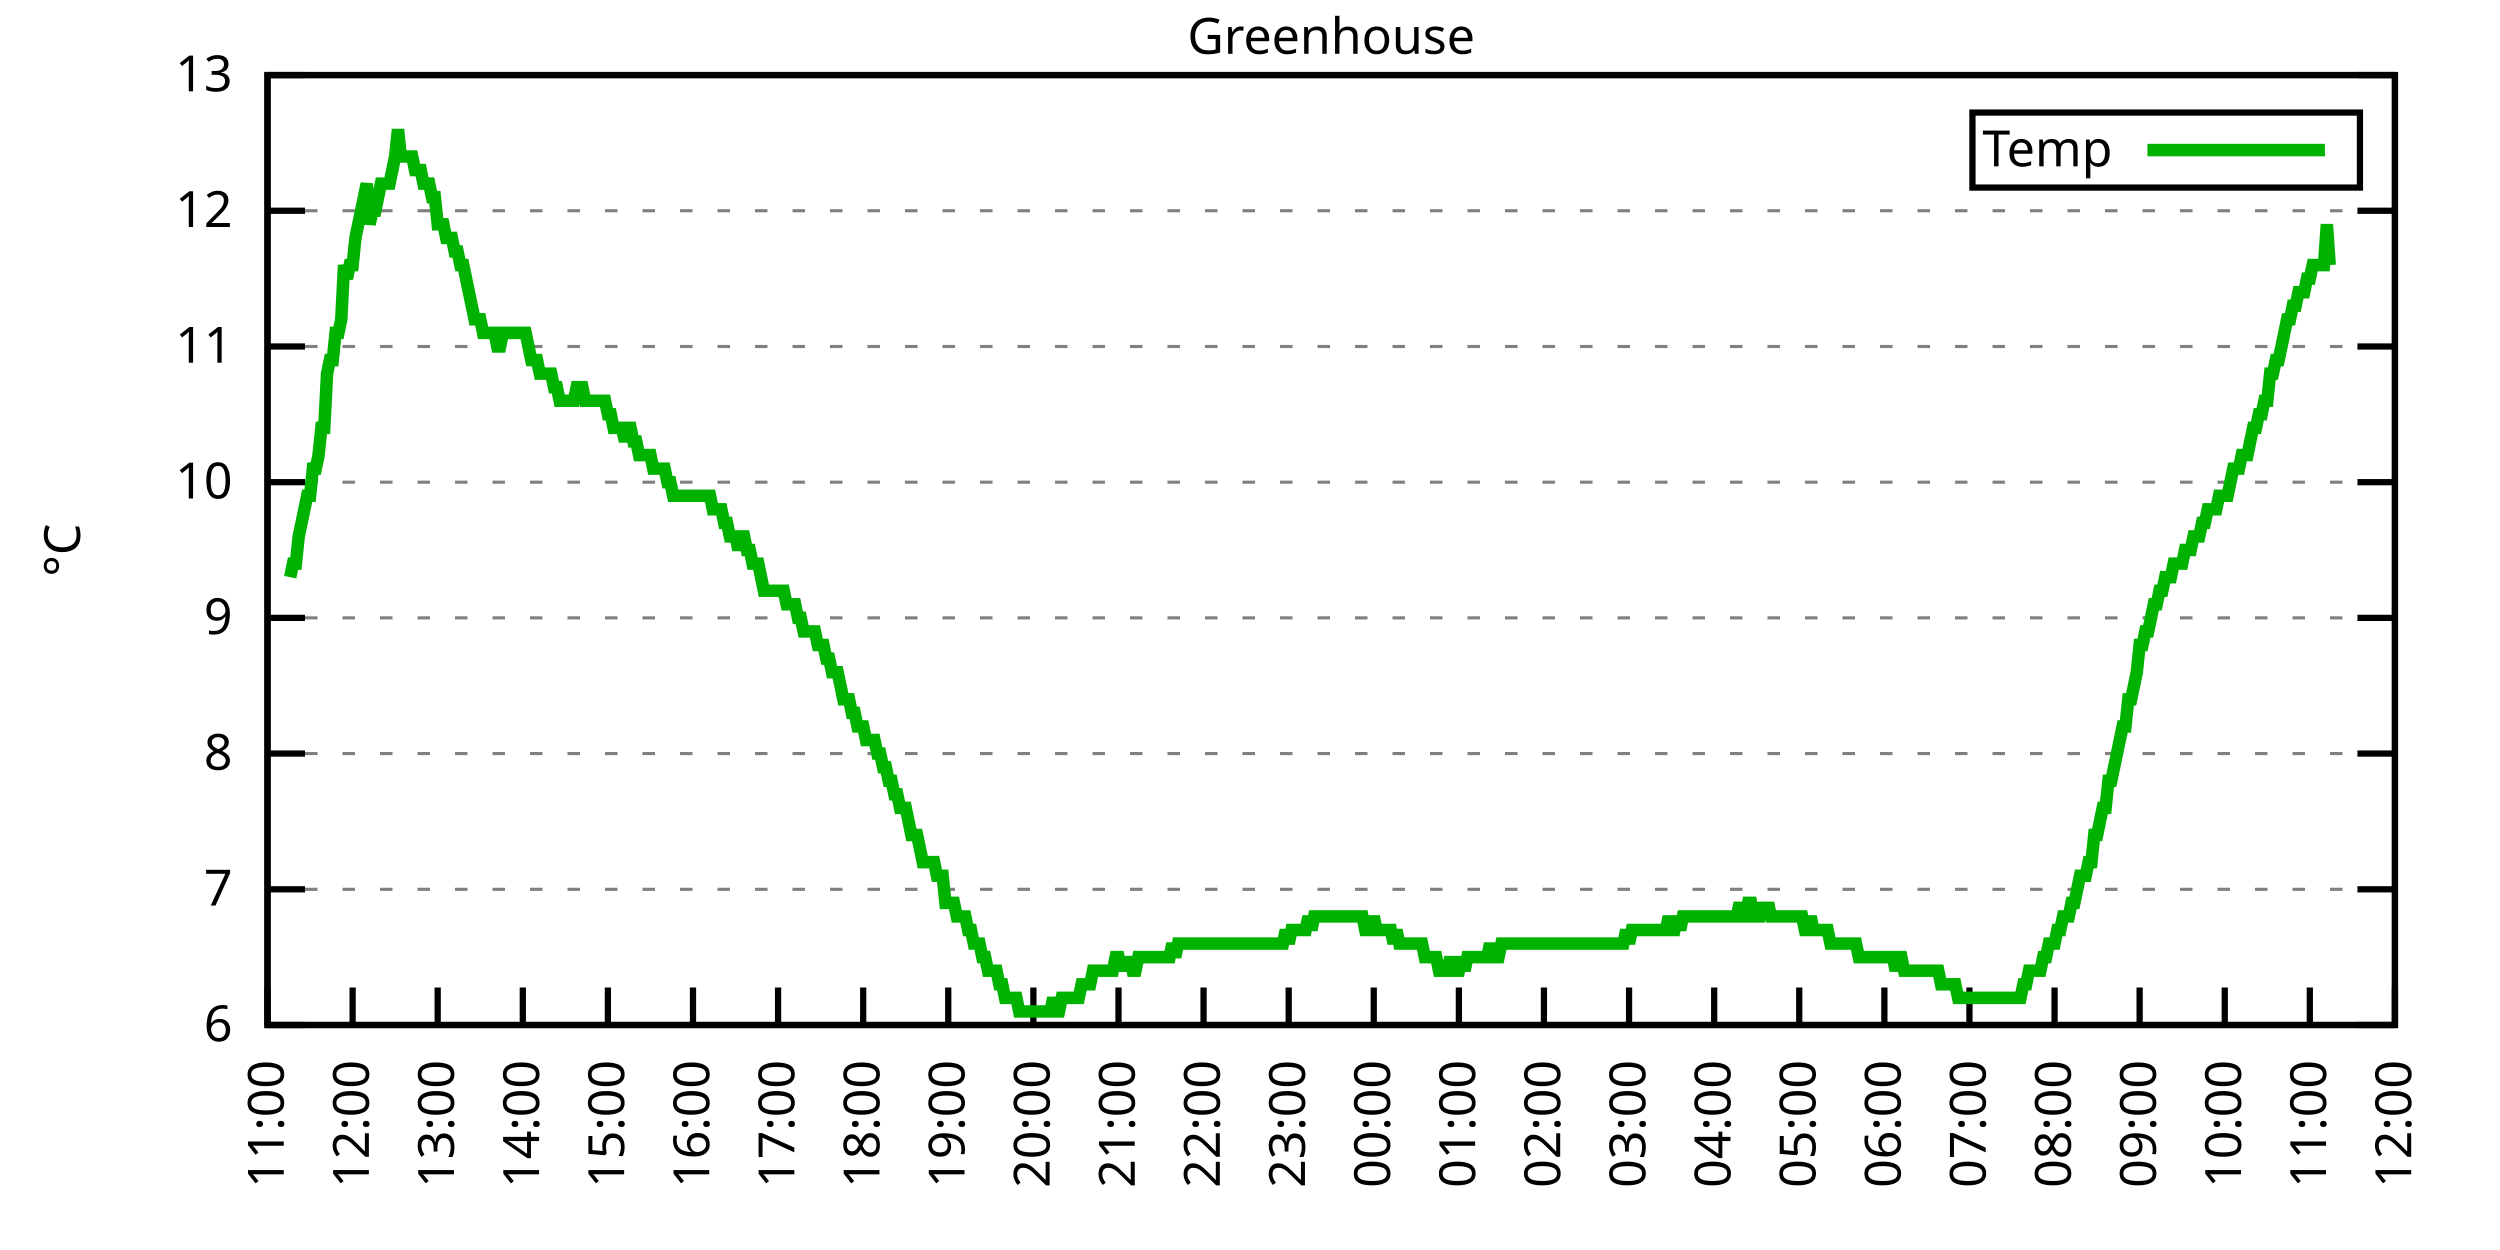
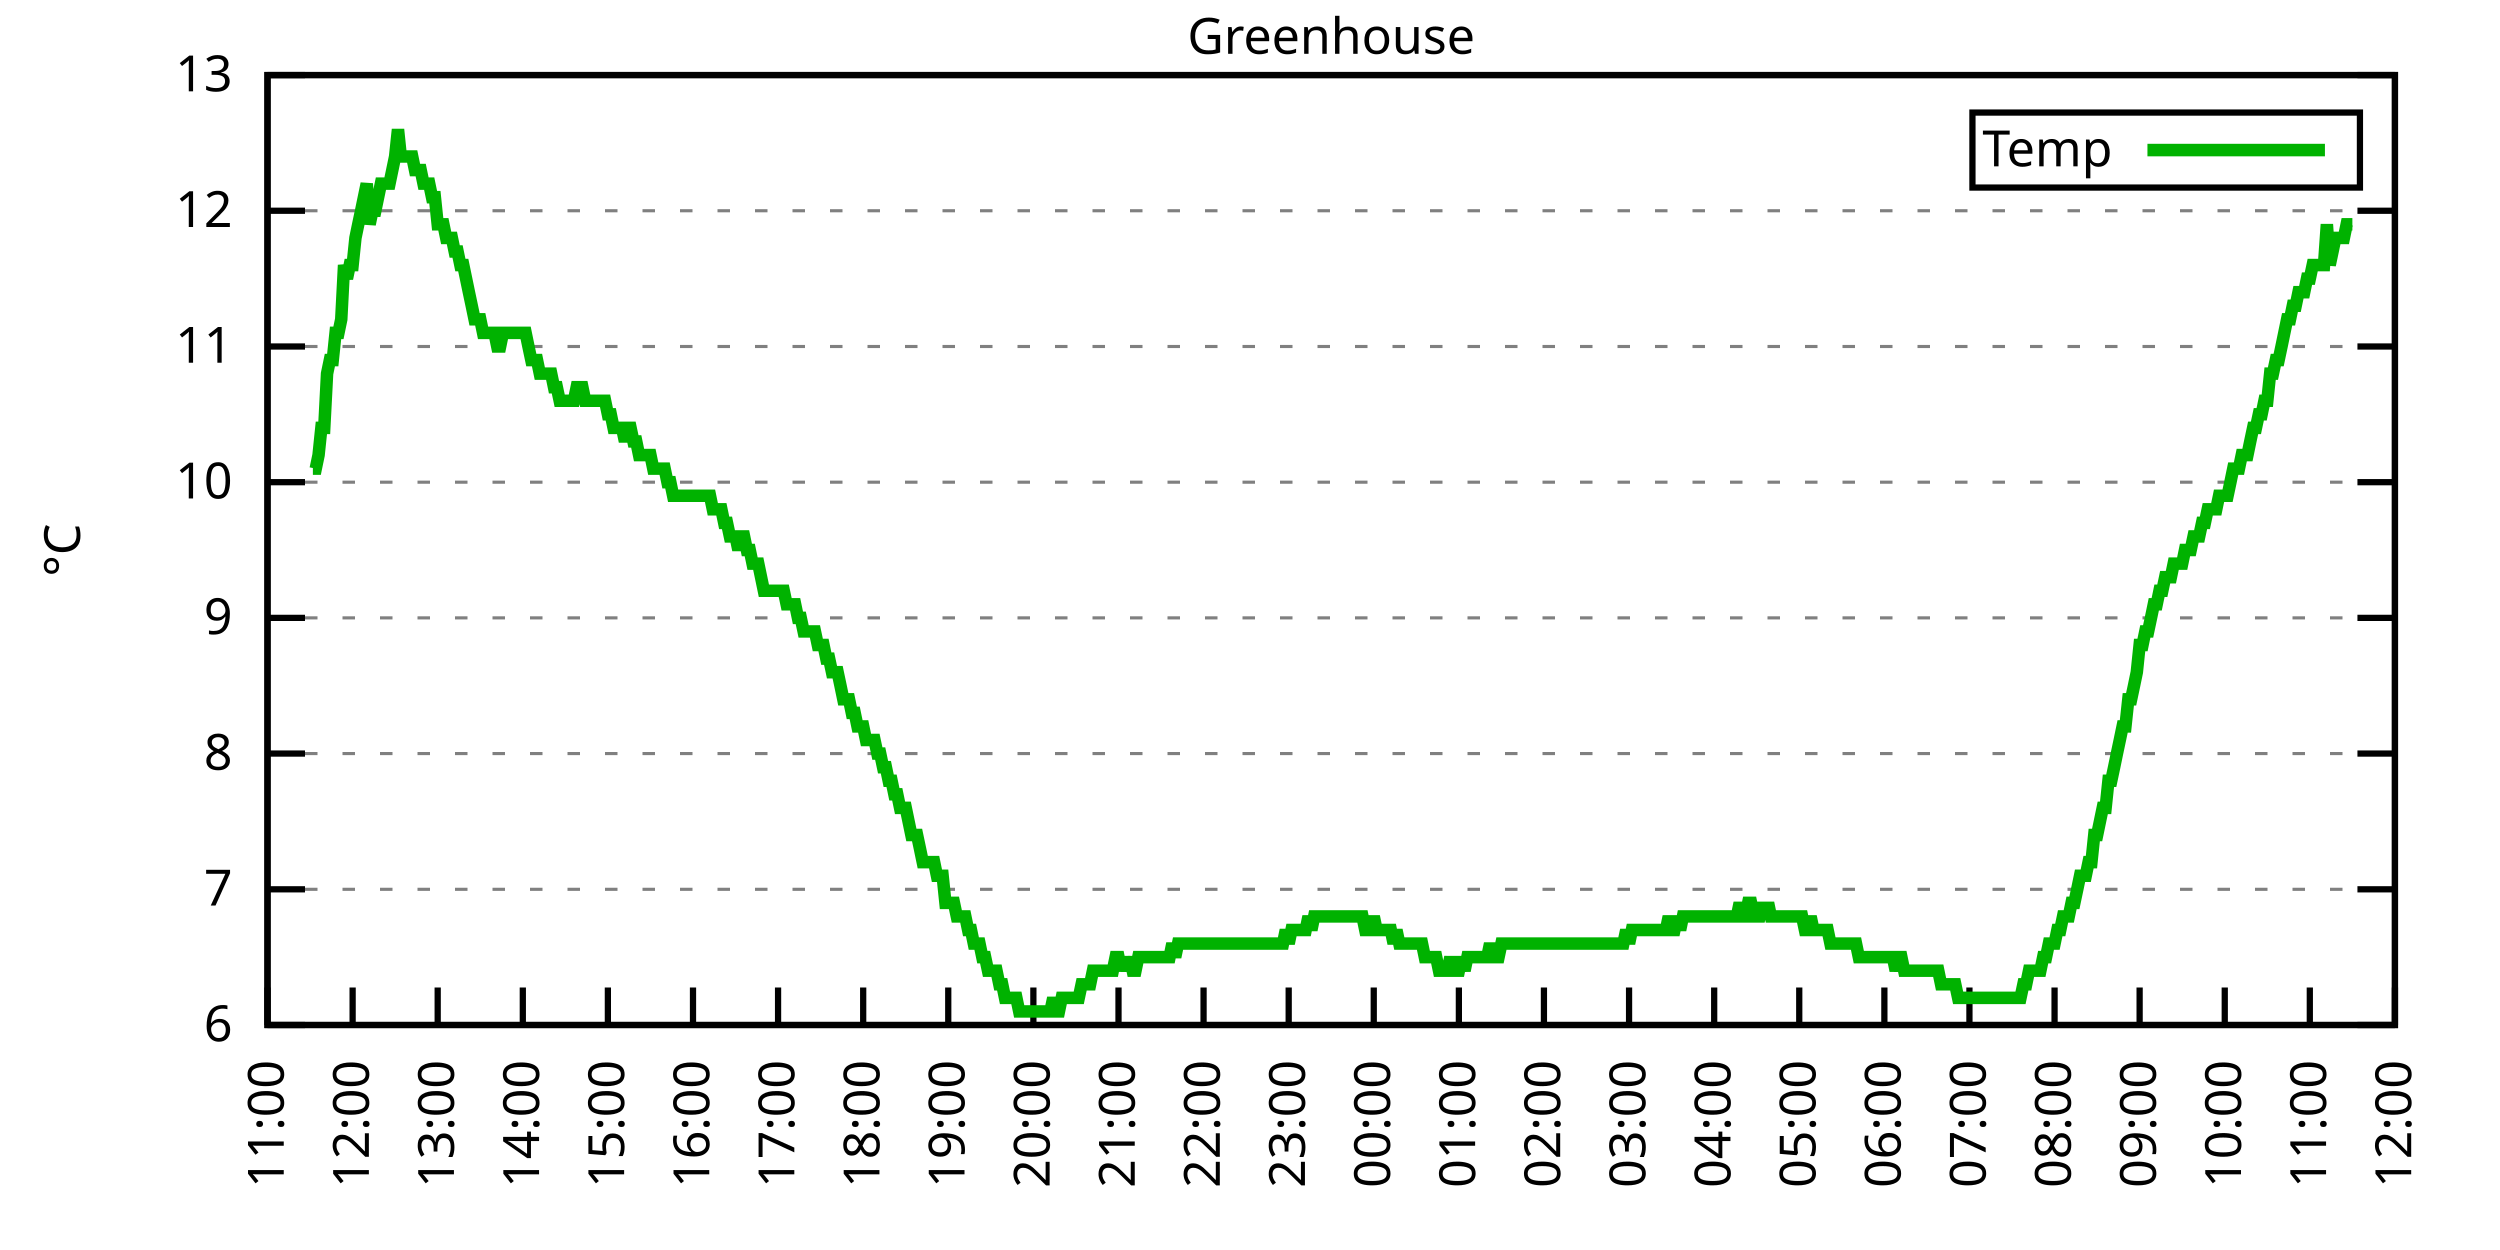
<svg xmlns="http://www.w3.org/2000/svg" xmlns:xlink="http://www.w3.org/1999/xlink" width="400" height="200" viewBox="0 0 400 200">
  <g id="gnuplot_canvas">
    <rect x="0" y="0" width="400" height="200" fill="none" />
    <defs>
      <circle id="gpDot" r="0.5" stroke-width="0.5" stroke="currentColor" />
      <path id="gpPt0" stroke-width="0.333" stroke="currentColor" d="M-1,0 h2 M0,-1 v2" />
      <path id="gpPt1" stroke-width="0.333" stroke="currentColor" d="M-1,-1 L1,1 M1,-1 L-1,1" />
      <path id="gpPt2" stroke-width="0.333" stroke="currentColor" d="M-1,0 L1,0 M0,-1 L0,1 M-1,-1 L1,1 M-1,1 L1,-1" />
      <rect id="gpPt3" stroke-width="0.333" stroke="currentColor" x="-1" y="-1" width="2" height="2" />
      <rect id="gpPt4" stroke-width="0.333" stroke="currentColor" fill="currentColor" x="-1" y="-1" width="2" height="2" />
      <circle id="gpPt5" stroke-width="0.333" stroke="currentColor" cx="0" cy="0" r="1" />
      <use xlink:href="#gpPt5" id="gpPt6" fill="currentColor" stroke="none" />
      <path id="gpPt7" stroke-width="0.333" stroke="currentColor" d="M0,-1.33 L-1.33,0.67 L1.33,0.67 z" />
      <use xlink:href="#gpPt7" id="gpPt8" fill="currentColor" stroke="none" />
      <use xlink:href="#gpPt7" id="gpPt9" stroke="currentColor" transform="rotate(180)" />
      <use xlink:href="#gpPt9" id="gpPt10" fill="currentColor" stroke="none" />
      <use xlink:href="#gpPt3" id="gpPt11" stroke="currentColor" transform="rotate(45)" />
      <use xlink:href="#gpPt11" id="gpPt12" fill="currentColor" stroke="none" />
      <path id="gpPt13" stroke-width="0.333" stroke="currentColor" d="M0,1.330 L1.265,0.411 L0.782,-1.067 L-0.782,-1.076 L-1.265,0.411 z" />
      <use xlink:href="#gpPt13" id="gpPt14" fill="currentColor" stroke="none" />
      <filter id="textbox" filterUnits="objectBoundingBox" x="0" y="0" height="1" width="1">
        <feFlood flood-color="white" flood-opacity="1" result="bgnd" />
        <feComposite in="SourceGraphic" in2="bgnd" operator="atop" />
      </filter>
      <filter id="greybox" filterUnits="objectBoundingBox" x="0" y="0" height="1" width="1">
        <feFlood flood-color="lightgrey" flood-opacity="1" result="grey" />
        <feComposite in="SourceGraphic" in2="grey" operator="atop" />
      </filter>
    </defs>
    <g fill="none" color="white" stroke="currentColor" stroke-width="1.00" stroke-linecap="butt" stroke-linejoin="miter">
</g>
    <g fill="none" color="black" stroke="currentColor" stroke-width="1.00" stroke-linecap="butt" stroke-linejoin="miter">
      <g stroke="none" shape-rendering="crispEdges">
        <polygon fill="rgb(255, 255, 255)" points="42.80,164.00 383.18,164.00 383.18,12.02 42.80,12.02 " />
      </g>
    </g>
    <g fill="none" color="black" stroke="currentColor" stroke-width="1.00" stroke-linecap="butt" stroke-linejoin="miter">
</g>
    <g fill="none" color="black" stroke="black" stroke-width="0.50" stroke-linecap="butt" stroke-linejoin="miter">
</g>
    <g fill="none" color="gray" stroke="currentColor" stroke-width="0.50" stroke-linecap="butt" stroke-linejoin="miter">
      <path stroke="gray" stroke-dasharray="2,4" class="gridline" d="M42.80,164.00 L383.19,164.00  " />
    </g>
    <g fill="none" color="gray" stroke="gray" stroke-width="1.00" stroke-linecap="butt" stroke-linejoin="miter">
</g>
    <g fill="none" color="black" stroke="currentColor" stroke-width="1.00" stroke-linecap="butt" stroke-linejoin="miter">
      <path stroke="black" d="M42.80,164.00 L48.80,164.00 M383.19,164.00 L377.19,164.00  " />
      <g transform="translate(37.20,166.60)" stroke="none" fill="black" font-family="Sans" font-size="8.00" text-anchor="end">
        <text>
          <tspan font-family="Sans"> 6</tspan>
        </text>
      </g>
    </g>
    <g fill="none" color="black" stroke="currentColor" stroke-width="1.00" stroke-linecap="butt" stroke-linejoin="miter">
</g>
    <g fill="none" color="black" stroke="black" stroke-width="0.50" stroke-linecap="butt" stroke-linejoin="miter">
</g>
    <g fill="none" color="gray" stroke="currentColor" stroke-width="0.50" stroke-linecap="butt" stroke-linejoin="miter">
      <path stroke="gray" stroke-dasharray="2,4" class="gridline" d="M42.80,142.29 L383.19,142.29  " />
    </g>
    <g fill="none" color="gray" stroke="gray" stroke-width="1.00" stroke-linecap="butt" stroke-linejoin="miter">
</g>
    <g fill="none" color="black" stroke="currentColor" stroke-width="1.00" stroke-linecap="butt" stroke-linejoin="miter">
      <path stroke="black" d="M42.80,142.29 L48.80,142.29 M383.19,142.29 L377.19,142.29  " />
      <g transform="translate(37.20,144.89)" stroke="none" fill="black" font-family="Sans" font-size="8.00" text-anchor="end">
        <text>
          <tspan font-family="Sans"> 7</tspan>
        </text>
      </g>
    </g>
    <g fill="none" color="black" stroke="currentColor" stroke-width="1.00" stroke-linecap="butt" stroke-linejoin="miter">
</g>
    <g fill="none" color="black" stroke="black" stroke-width="0.50" stroke-linecap="butt" stroke-linejoin="miter">
</g>
    <g fill="none" color="gray" stroke="currentColor" stroke-width="0.50" stroke-linecap="butt" stroke-linejoin="miter">
      <path stroke="gray" stroke-dasharray="2,4" class="gridline" d="M42.80,120.57 L383.19,120.57  " />
    </g>
    <g fill="none" color="gray" stroke="gray" stroke-width="1.00" stroke-linecap="butt" stroke-linejoin="miter">
</g>
    <g fill="none" color="black" stroke="currentColor" stroke-width="1.00" stroke-linecap="butt" stroke-linejoin="miter">
      <path stroke="black" d="M42.80,120.57 L48.80,120.57 M383.19,120.57 L377.19,120.57  " />
      <g transform="translate(37.20,123.17)" stroke="none" fill="black" font-family="Sans" font-size="8.00" text-anchor="end">
        <text>
          <tspan font-family="Sans"> 8</tspan>
        </text>
      </g>
    </g>
    <g fill="none" color="black" stroke="currentColor" stroke-width="1.00" stroke-linecap="butt" stroke-linejoin="miter">
</g>
    <g fill="none" color="black" stroke="black" stroke-width="0.50" stroke-linecap="butt" stroke-linejoin="miter">
</g>
    <g fill="none" color="gray" stroke="currentColor" stroke-width="0.50" stroke-linecap="butt" stroke-linejoin="miter">
      <path stroke="gray" stroke-dasharray="2,4" class="gridline" d="M42.80,98.86 L383.19,98.86  " />
    </g>
    <g fill="none" color="gray" stroke="gray" stroke-width="1.00" stroke-linecap="butt" stroke-linejoin="miter">
</g>
    <g fill="none" color="black" stroke="currentColor" stroke-width="1.00" stroke-linecap="butt" stroke-linejoin="miter">
      <path stroke="black" d="M42.80,98.86 L48.80,98.86 M383.19,98.86 L377.19,98.86  " />
      <g transform="translate(37.20,101.46)" stroke="none" fill="black" font-family="Sans" font-size="8.00" text-anchor="end">
        <text>
          <tspan font-family="Sans"> 9</tspan>
        </text>
      </g>
    </g>
    <g fill="none" color="black" stroke="currentColor" stroke-width="1.00" stroke-linecap="butt" stroke-linejoin="miter">
</g>
    <g fill="none" color="black" stroke="black" stroke-width="0.50" stroke-linecap="butt" stroke-linejoin="miter">
</g>
    <g fill="none" color="gray" stroke="currentColor" stroke-width="0.50" stroke-linecap="butt" stroke-linejoin="miter">
      <path stroke="gray" stroke-dasharray="2,4" class="gridline" d="M42.80,77.15 L383.19,77.15  " />
    </g>
    <g fill="none" color="gray" stroke="gray" stroke-width="1.00" stroke-linecap="butt" stroke-linejoin="miter">
</g>
    <g fill="none" color="black" stroke="currentColor" stroke-width="1.00" stroke-linecap="butt" stroke-linejoin="miter">
      <path stroke="black" d="M42.80,77.15 L48.80,77.15 M383.19,77.15 L377.19,77.15  " />
      <g transform="translate(37.20,79.75)" stroke="none" fill="black" font-family="Sans" font-size="8.00" text-anchor="end">
        <text>
          <tspan font-family="Sans"> 10</tspan>
        </text>
      </g>
    </g>
    <g fill="none" color="black" stroke="currentColor" stroke-width="1.00" stroke-linecap="butt" stroke-linejoin="miter">
</g>
    <g fill="none" color="black" stroke="black" stroke-width="0.50" stroke-linecap="butt" stroke-linejoin="miter">
</g>
    <g fill="none" color="gray" stroke="currentColor" stroke-width="0.50" stroke-linecap="butt" stroke-linejoin="miter">
      <path stroke="gray" stroke-dasharray="2,4" class="gridline" d="M42.80,55.44 L383.19,55.44  " />
    </g>
    <g fill="none" color="gray" stroke="gray" stroke-width="1.00" stroke-linecap="butt" stroke-linejoin="miter">
</g>
    <g fill="none" color="black" stroke="currentColor" stroke-width="1.00" stroke-linecap="butt" stroke-linejoin="miter">
      <path stroke="black" d="M42.80,55.44 L48.80,55.44 M383.19,55.44 L377.19,55.44  " />
      <g transform="translate(37.20,58.04)" stroke="none" fill="black" font-family="Sans" font-size="8.00" text-anchor="end">
        <text>
          <tspan font-family="Sans"> 11</tspan>
        </text>
      </g>
    </g>
    <g fill="none" color="black" stroke="currentColor" stroke-width="1.00" stroke-linecap="butt" stroke-linejoin="miter">
</g>
    <g fill="none" color="black" stroke="black" stroke-width="0.50" stroke-linecap="butt" stroke-linejoin="miter">
</g>
    <g fill="none" color="gray" stroke="currentColor" stroke-width="0.50" stroke-linecap="butt" stroke-linejoin="miter">
      <path stroke="gray" stroke-dasharray="2,4" class="gridline" d="M42.80,33.72 L383.19,33.72  " />
    </g>
    <g fill="none" color="gray" stroke="gray" stroke-width="1.00" stroke-linecap="butt" stroke-linejoin="miter">
</g>
    <g fill="none" color="black" stroke="currentColor" stroke-width="1.00" stroke-linecap="butt" stroke-linejoin="miter">
      <path stroke="black" d="M42.80,33.72 L48.80,33.72 M383.19,33.72 L377.19,33.72  " />
      <g transform="translate(37.20,36.32)" stroke="none" fill="black" font-family="Sans" font-size="8.00" text-anchor="end">
        <text>
          <tspan font-family="Sans"> 12</tspan>
        </text>
      </g>
    </g>
    <g fill="none" color="black" stroke="currentColor" stroke-width="1.00" stroke-linecap="butt" stroke-linejoin="miter">
</g>
    <g fill="none" color="black" stroke="black" stroke-width="0.50" stroke-linecap="butt" stroke-linejoin="miter">
</g>
    <g fill="none" color="gray" stroke="currentColor" stroke-width="0.50" stroke-linecap="butt" stroke-linejoin="miter">
      <path stroke="gray" stroke-dasharray="2,4" class="gridline" d="M42.80,12.01 L383.19,12.01  " />
    </g>
    <g fill="none" color="gray" stroke="gray" stroke-width="1.00" stroke-linecap="butt" stroke-linejoin="miter">
</g>
    <g fill="none" color="black" stroke="currentColor" stroke-width="1.00" stroke-linecap="butt" stroke-linejoin="miter">
      <path stroke="black" d="M42.80,12.01 L48.80,12.01 M383.19,12.01 L377.19,12.01  " />
      <g transform="translate(37.20,14.61)" stroke="none" fill="black" font-family="Sans" font-size="8.00" text-anchor="end">
        <text>
          <tspan font-family="Sans"> 13</tspan>
        </text>
      </g>
    </g>
    <g fill="none" color="black" stroke="currentColor" stroke-width="1.00" stroke-linecap="butt" stroke-linejoin="miter">
      <path stroke="black" d="M42.80,164.00 L42.80,158.00  " />
      <g transform="translate(45.40,169.60) rotate(270.00)" stroke="none" fill="black" font-family="Sans" font-size="8.00" text-anchor="end">
        <text>
          <tspan font-family="Sans">11:00</tspan>
        </text>
      </g>
    </g>
    <g fill="none" color="black" stroke="currentColor" stroke-width="1.00" stroke-linecap="butt" stroke-linejoin="miter">
      <path stroke="black" d="M56.42,164.00 L56.42,158.00  " />
      <g transform="translate(59.02,169.60) rotate(270.00)" stroke="none" fill="black" font-family="Sans" font-size="8.00" text-anchor="end">
        <text>
          <tspan font-family="Sans">12:00</tspan>
        </text>
      </g>
    </g>
    <g fill="none" color="black" stroke="currentColor" stroke-width="1.00" stroke-linecap="butt" stroke-linejoin="miter">
      <path stroke="black" d="M70.03,164.00 L70.03,158.00  " />
      <g transform="translate(72.63,169.60) rotate(270.00)" stroke="none" fill="black" font-family="Sans" font-size="8.00" text-anchor="end">
        <text>
          <tspan font-family="Sans">13:00</tspan>
        </text>
      </g>
    </g>
    <g fill="none" color="black" stroke="currentColor" stroke-width="1.00" stroke-linecap="butt" stroke-linejoin="miter">
      <path stroke="black" d="M83.65,164.00 L83.65,158.00  " />
      <g transform="translate(86.25,169.60) rotate(270.00)" stroke="none" fill="black" font-family="Sans" font-size="8.00" text-anchor="end">
        <text>
          <tspan font-family="Sans">14:00</tspan>
        </text>
      </g>
    </g>
    <g fill="none" color="black" stroke="currentColor" stroke-width="1.00" stroke-linecap="butt" stroke-linejoin="miter">
      <path stroke="black" d="M97.26,164.00 L97.26,158.00  " />
      <g transform="translate(99.86,169.60) rotate(270.00)" stroke="none" fill="black" font-family="Sans" font-size="8.00" text-anchor="end">
        <text>
          <tspan font-family="Sans">15:00</tspan>
        </text>
      </g>
    </g>
    <g fill="none" color="black" stroke="currentColor" stroke-width="1.00" stroke-linecap="butt" stroke-linejoin="miter">
      <path stroke="black" d="M110.88,164.00 L110.88,158.00  " />
      <g transform="translate(113.48,169.60) rotate(270.00)" stroke="none" fill="black" font-family="Sans" font-size="8.00" text-anchor="end">
        <text>
          <tspan font-family="Sans">16:00</tspan>
        </text>
      </g>
    </g>
    <g fill="none" color="black" stroke="currentColor" stroke-width="1.00" stroke-linecap="butt" stroke-linejoin="miter">
      <path stroke="black" d="M124.49,164.00 L124.49,158.00  " />
      <g transform="translate(127.09,169.60) rotate(270.00)" stroke="none" fill="black" font-family="Sans" font-size="8.00" text-anchor="end">
        <text>
          <tspan font-family="Sans">17:00</tspan>
        </text>
      </g>
    </g>
    <g fill="none" color="black" stroke="currentColor" stroke-width="1.00" stroke-linecap="butt" stroke-linejoin="miter">
      <path stroke="black" d="M138.11,164.00 L138.11,158.00  " />
      <g transform="translate(140.71,169.60) rotate(270.00)" stroke="none" fill="black" font-family="Sans" font-size="8.00" text-anchor="end">
        <text>
          <tspan font-family="Sans">18:00</tspan>
        </text>
      </g>
    </g>
    <g fill="none" color="black" stroke="currentColor" stroke-width="1.00" stroke-linecap="butt" stroke-linejoin="miter">
      <path stroke="black" d="M151.72,164.00 L151.72,158.00  " />
      <g transform="translate(154.32,169.60) rotate(270.00)" stroke="none" fill="black" font-family="Sans" font-size="8.00" text-anchor="end">
        <text>
          <tspan font-family="Sans">19:00</tspan>
        </text>
      </g>
    </g>
    <g fill="none" color="black" stroke="currentColor" stroke-width="1.00" stroke-linecap="butt" stroke-linejoin="miter">
      <path stroke="black" d="M165.34,164.00 L165.34,158.00  " />
      <g transform="translate(167.94,169.60) rotate(270.00)" stroke="none" fill="black" font-family="Sans" font-size="8.00" text-anchor="end">
        <text>
          <tspan font-family="Sans">20:00</tspan>
        </text>
      </g>
    </g>
    <g fill="none" color="black" stroke="currentColor" stroke-width="1.00" stroke-linecap="butt" stroke-linejoin="miter">
      <path stroke="black" d="M178.96,164.00 L178.96,158.00  " />
      <g transform="translate(181.56,169.60) rotate(270.00)" stroke="none" fill="black" font-family="Sans" font-size="8.00" text-anchor="end">
        <text>
          <tspan font-family="Sans">21:00</tspan>
        </text>
      </g>
    </g>
    <g fill="none" color="black" stroke="currentColor" stroke-width="1.00" stroke-linecap="butt" stroke-linejoin="miter">
      <path stroke="black" d="M192.57,164.00 L192.57,158.00  " />
      <g transform="translate(195.17,169.60) rotate(270.00)" stroke="none" fill="black" font-family="Sans" font-size="8.00" text-anchor="end">
        <text>
          <tspan font-family="Sans">22:00</tspan>
        </text>
      </g>
    </g>
    <g fill="none" color="black" stroke="currentColor" stroke-width="1.00" stroke-linecap="butt" stroke-linejoin="miter">
      <path stroke="black" d="M206.19,164.00 L206.19,158.00  " />
      <g transform="translate(208.79,169.60) rotate(270.00)" stroke="none" fill="black" font-family="Sans" font-size="8.00" text-anchor="end">
        <text>
          <tspan font-family="Sans">23:00</tspan>
        </text>
      </g>
    </g>
    <g fill="none" color="black" stroke="currentColor" stroke-width="1.00" stroke-linecap="butt" stroke-linejoin="miter">
      <path stroke="black" d="M219.80,164.00 L219.80,158.00  " />
      <g transform="translate(222.40,169.60) rotate(270.00)" stroke="none" fill="black" font-family="Sans" font-size="8.00" text-anchor="end">
        <text>
          <tspan font-family="Sans">00:00</tspan>
        </text>
      </g>
    </g>
    <g fill="none" color="black" stroke="currentColor" stroke-width="1.00" stroke-linecap="butt" stroke-linejoin="miter">
      <path stroke="black" d="M233.42,164.00 L233.42,158.00  " />
      <g transform="translate(236.02,169.60) rotate(270.00)" stroke="none" fill="black" font-family="Sans" font-size="8.00" text-anchor="end">
        <text>
          <tspan font-family="Sans">01:00</tspan>
        </text>
      </g>
    </g>
    <g fill="none" color="black" stroke="currentColor" stroke-width="1.00" stroke-linecap="butt" stroke-linejoin="miter">
      <path stroke="black" d="M247.03,164.00 L247.03,158.00  " />
      <g transform="translate(249.63,169.60) rotate(270.00)" stroke="none" fill="black" font-family="Sans" font-size="8.00" text-anchor="end">
        <text>
          <tspan font-family="Sans">02:00</tspan>
        </text>
      </g>
    </g>
    <g fill="none" color="black" stroke="currentColor" stroke-width="1.00" stroke-linecap="butt" stroke-linejoin="miter">
      <path stroke="black" d="M260.65,164.00 L260.65,158.00  " />
      <g transform="translate(263.25,169.60) rotate(270.00)" stroke="none" fill="black" font-family="Sans" font-size="8.00" text-anchor="end">
        <text>
          <tspan font-family="Sans">03:00</tspan>
        </text>
      </g>
    </g>
    <g fill="none" color="black" stroke="currentColor" stroke-width="1.00" stroke-linecap="butt" stroke-linejoin="miter">
      <path stroke="black" d="M274.27,164.00 L274.27,158.00  " />
      <g transform="translate(276.87,169.60) rotate(270.00)" stroke="none" fill="black" font-family="Sans" font-size="8.00" text-anchor="end">
        <text>
          <tspan font-family="Sans">04:00</tspan>
        </text>
      </g>
    </g>
    <g fill="none" color="black" stroke="currentColor" stroke-width="1.00" stroke-linecap="butt" stroke-linejoin="miter">
      <path stroke="black" d="M287.88,164.00 L287.88,158.00  " />
      <g transform="translate(290.48,169.60) rotate(270.00)" stroke="none" fill="black" font-family="Sans" font-size="8.00" text-anchor="end">
        <text>
          <tspan font-family="Sans">05:00</tspan>
        </text>
      </g>
    </g>
    <g fill="none" color="black" stroke="currentColor" stroke-width="1.00" stroke-linecap="butt" stroke-linejoin="miter">
      <path stroke="black" d="M301.50,164.00 L301.50,158.00  " />
      <g transform="translate(304.10,169.60) rotate(270.00)" stroke="none" fill="black" font-family="Sans" font-size="8.00" text-anchor="end">
        <text>
          <tspan font-family="Sans">06:00</tspan>
        </text>
      </g>
    </g>
    <g fill="none" color="black" stroke="currentColor" stroke-width="1.00" stroke-linecap="butt" stroke-linejoin="miter">
      <path stroke="black" d="M315.11,164.00 L315.11,158.00  " />
      <g transform="translate(317.71,169.60) rotate(270.00)" stroke="none" fill="black" font-family="Sans" font-size="8.00" text-anchor="end">
        <text>
          <tspan font-family="Sans">07:00</tspan>
        </text>
      </g>
    </g>
    <g fill="none" color="black" stroke="currentColor" stroke-width="1.00" stroke-linecap="butt" stroke-linejoin="miter">
      <path stroke="black" d="M328.73,164.00 L328.73,158.00  " />
      <g transform="translate(331.33,169.60) rotate(270.00)" stroke="none" fill="black" font-family="Sans" font-size="8.00" text-anchor="end">
        <text>
          <tspan font-family="Sans">08:00</tspan>
        </text>
      </g>
    </g>
    <g fill="none" color="black" stroke="currentColor" stroke-width="1.00" stroke-linecap="butt" stroke-linejoin="miter">
      <path stroke="black" d="M342.34,164.00 L342.34,158.00  " />
      <g transform="translate(344.94,169.60) rotate(270.00)" stroke="none" fill="black" font-family="Sans" font-size="8.00" text-anchor="end">
        <text>
          <tspan font-family="Sans">09:00</tspan>
        </text>
      </g>
    </g>
    <g fill="none" color="black" stroke="currentColor" stroke-width="1.00" stroke-linecap="butt" stroke-linejoin="miter">
      <path stroke="black" d="M355.96,164.00 L355.96,158.00  " />
      <g transform="translate(358.56,169.60) rotate(270.00)" stroke="none" fill="black" font-family="Sans" font-size="8.00" text-anchor="end">
        <text>
          <tspan font-family="Sans">10:00</tspan>
        </text>
      </g>
    </g>
    <g fill="none" color="black" stroke="currentColor" stroke-width="1.00" stroke-linecap="butt" stroke-linejoin="miter">
      <path stroke="black" d="M369.57,164.00 L369.57,158.00  " />
      <g transform="translate(372.17,169.60) rotate(270.00)" stroke="none" fill="black" font-family="Sans" font-size="8.00" text-anchor="end">
        <text>
          <tspan font-family="Sans">11:00</tspan>
        </text>
      </g>
    </g>
    <g fill="none" color="black" stroke="currentColor" stroke-width="1.00" stroke-linecap="butt" stroke-linejoin="miter">
      <path stroke="black" d="M383.19,164.00 L383.19,158.00  " />
      <g transform="translate(385.79,169.60) rotate(270.00)" stroke="none" fill="black" font-family="Sans" font-size="8.00" text-anchor="end">
        <text>
          <tspan font-family="Sans">12:00</tspan>
        </text>
      </g>
    </g>
    <g fill="none" color="black" stroke="currentColor" stroke-width="1.00" stroke-linecap="butt" stroke-linejoin="miter">
</g>
    <g fill="none" color="black" stroke="currentColor" stroke-width="1.00" stroke-linecap="butt" stroke-linejoin="miter">
      <path stroke="black" d="M42.80,12.01 L42.80,164.00 L383.19,164.00 L383.19,12.01 L42.80,12.01 Z  " />
    </g>
    <g fill="none" color="black" stroke="currentColor" stroke-width="1.00" stroke-linecap="butt" stroke-linejoin="miter">
</g>
    <g fill="none" color="black" stroke="currentColor" stroke-width="1.00" stroke-linecap="butt" stroke-linejoin="miter">
      <path stroke="black" d="M315.59,30.01 L315.59,18.01 L377.59,18.01 L377.59,30.01 L315.59,30.01 Z  " />
    </g>
    <g id="Greenhouse_plot_1">
      <g fill="none" color="white" stroke="black" stroke-width="2.00" stroke-linecap="butt" stroke-linejoin="miter">
</g>
      <g fill="none" color="black" stroke="currentColor" stroke-width="2.00" stroke-linecap="butt" stroke-linejoin="miter">
        <g transform="translate(337.99,26.61)" stroke="none" fill="black" font-family="Sans" font-size="8.00" text-anchor="end">
          <text>
            <tspan font-family="Sans">Temp</tspan>
          </text>
        </g>
      </g>
      <g fill="none" color="black" stroke="currentColor" stroke-width="2.00" stroke-linecap="butt" stroke-linejoin="miter">
-         <path stroke="rgb(  0, 178,   0)" d="M343.59,24.01 L371.99,24.01 M46.43,92.35 L46.88,90.18 L47.34,90.18 L47.79,85.83 L48.25,83.66 L48.70,81.49   L49.15,79.32 L49.61,79.32 L50.06,74.98 L50.52,74.98 L50.97,72.81 L51.42,68.46 L51.88,68.46 L52.33,59.78   L52.78,57.61 L53.24,57.61 L53.69,53.26 L54.15,53.26 L54.60,51.09 L55.05,42.41 L55.51,44.58 L55.96,42.41   L56.42,42.41 L56.87,38.07 L57.32,35.89 L57.78,33.72 L58.23,31.55 L58.68,29.38 L59.14,35.89 L59.59,33.72   L60.05,33.72 L60.50,31.55 L60.95,29.38 L61.41,29.38 L61.86,29.38 L62.32,29.38 L62.77,27.21 L63.22,25.04   L63.68,20.70 L64.13,25.04 L64.58,25.04 L65.04,25.04 L65.49,25.04 L65.95,25.04 L66.40,27.21 L66.85,27.21   L67.31,27.21 L67.76,29.38 L68.22,29.38 L68.67,29.38 L69.12,31.55 L69.58,31.55 L70.03,35.89 L70.49,35.89   L70.94,35.89 L71.39,38.07 L71.85,38.07 L72.30,38.07 L72.75,40.24 L73.21,40.24 L73.66,42.41 L74.12,42.41   L74.57,44.58 L75.02,46.75 L75.48,48.92 L75.93,51.09 L76.39,51.09 L76.84,51.09 L77.29,53.26 L77.75,53.26   L78.20,53.26 L78.65,53.26 L79.11,53.26 L79.56,55.44 L80.02,55.44 L80.47,53.26 L80.92,53.26 L81.38,53.26   L81.83,53.26 L82.29,53.26 L82.74,53.26 L83.19,53.26 L83.65,53.26 L84.10,53.26 L84.55,55.44 L85.01,57.61   L85.46,57.61 L85.92,57.61 L86.37,59.78 L86.82,59.78 L87.28,59.78 L87.73,59.78 L88.19,59.78 L88.64,61.95   L89.09,61.95 L89.55,64.12 L90.00,64.12 L90.45,64.12 L90.91,64.12 L91.36,64.12 L91.82,64.12 L92.27,61.95   L92.72,61.95 L93.18,61.95 L93.63,64.12 L94.09,64.12 L94.54,64.12 L94.99,64.12 L95.45,64.12 L95.90,64.12   L96.35,64.12 L96.81,64.12 L97.26,66.29 L97.72,66.29 L98.17,68.46 L98.62,68.46 L99.08,68.46 L99.53,68.46   L99.99,70.63 L100.44,68.46 L100.89,68.46 L101.35,70.63 L101.80,70.63 L102.25,72.81 L102.71,72.81 L103.16,72.81   L103.62,72.81 L104.07,72.81 L104.52,74.98 L104.98,74.98 L105.43,74.98 L105.89,74.98 L106.34,74.98 L106.79,77.15   L107.25,77.15 L107.70,79.32 L108.15,79.32 L108.61,79.32 L109.06,79.32 L109.52,79.32 L109.97,79.32 L110.42,79.32   L110.88,79.32 L111.33,79.32 L111.79,79.32 L112.24,79.32 L112.69,79.32 L113.15,79.32 L113.60,79.32 L114.05,81.49   L114.51,81.49 L114.96,81.49 L115.42,81.49 L115.87,83.66 L116.32,83.66 L116.78,85.83 L117.23,85.83 L117.69,85.83   L118.14,88.00 L118.59,85.83 L119.05,85.83 L119.50,88.00 L119.96,88.00 L120.41,90.18 L120.86,90.18 L121.32,90.18   L121.77,92.35 L122.22,94.52 L122.68,94.52 L123.13,94.52 L123.59,94.52 L124.04,94.52 L124.49,94.52 L124.95,94.52   L125.40,94.52 L125.86,96.69 L126.31,96.69 L126.76,96.69 L127.22,96.69 L127.67,98.86 L128.12,98.86 L128.58,101.03   L129.03,101.03 L129.49,101.03 L129.94,101.03 L130.39,101.03 L130.85,103.20 L131.30,103.20 L131.76,103.20 L132.21,105.38   L132.66,105.38 L133.12,107.55 L133.57,107.55 L134.02,107.55 L134.48,109.72 L134.93,111.89 L135.39,111.89 L135.84,111.89   L136.29,114.06 L136.75,114.06 L137.20,116.23 L137.66,116.23 L138.11,116.23 L138.56,118.40 L139.02,118.40 L139.47,118.40   L139.92,118.40 L140.38,120.57 L140.83,120.57 L141.29,122.75 L141.74,122.75 L142.19,124.92 L142.65,124.92 L143.10,127.09   L143.56,127.09 L144.01,129.26 L144.46,129.26 L144.92,129.26 L145.37,131.43 L145.82,133.60 L146.28,133.60 L146.73,133.60   L147.19,135.77 L147.64,137.94 L148.09,137.94 L148.55,137.94 L149.00,137.94 L149.46,137.94 L149.91,140.12 L150.36,140.12   L150.82,140.12 L151.27,144.46 L151.72,144.46 L152.18,144.46 L152.63,144.46 L153.09,146.63 L153.54,146.63 L153.99,146.63   L154.45,146.63 L154.90,148.80 L155.36,148.80 L155.81,150.97 L156.26,150.97 L156.72,150.97 L157.17,153.14 L157.62,153.14   L158.08,155.31 L158.53,155.31 L158.99,155.31 L159.44,155.31 L159.89,157.49 L160.35,157.49 L160.80,159.66 L161.26,159.66   L161.71,159.66 L162.16,159.66 L162.62,159.66 L163.07,161.83 L163.52,161.83 L163.98,161.83 L164.43,161.83 L164.89,161.83   L165.34,161.83 L165.79,161.83 L166.25,161.83 L166.70,161.83 L167.16,161.83 L167.61,161.83 L168.06,161.83 L168.52,159.66   L168.97,161.83 L169.43,161.83 L169.88,159.66 L170.33,159.66 L170.79,159.66 L171.24,159.66 L171.69,159.66 L172.15,159.66   L172.60,159.66 L173.06,157.49 L173.51,157.49 L173.96,157.49 L174.42,157.49 L174.87,155.31 L175.33,155.31 L175.78,155.31   L176.23,155.31 L176.69,155.31 L177.14,155.31 L177.59,155.31 L178.05,155.31 L178.50,153.14 L178.96,153.14 L179.41,155.31   L179.86,153.14 L180.32,155.31 L180.77,153.14 L181.23,155.31 L181.68,155.31 L182.13,153.14 L182.59,153.14 L183.04,153.14   L183.49,153.14 L183.95,153.14 L184.40,153.14 L184.86,153.14 L185.31,153.14 L185.76,153.14 L186.22,153.14 L186.67,153.14   L187.13,153.14 L187.58,150.97 L188.03,153.14 L188.49,150.97 L188.94,150.97 L189.39,150.97 L189.85,150.97 L190.30,150.97   L190.76,150.97 L191.21,150.97 L191.66,150.97 L192.12,150.97 L192.57,150.97 L193.03,150.97 L193.48,150.97 L193.93,150.97   L194.39,150.97 L194.84,150.97 L195.29,150.97 L195.75,150.97 L196.20,150.97 L196.66,150.97 L197.11,150.97 L197.56,150.97   L198.02,150.97 L198.47,150.97 L198.93,150.97 L199.38,150.97 L199.83,150.97 L200.29,150.97 L200.74,150.97 L201.19,150.97   L201.65,150.97 L202.10,150.97 L202.56,150.97 L203.01,150.97 L203.46,150.97 L203.92,150.97 L204.37,150.97 L204.83,150.97   L205.28,150.97 L205.73,148.80 L206.19,150.97 L206.64,148.80 L207.09,148.80 L207.55,148.80 L208.00,148.80 L208.46,148.80   L208.91,148.80 L209.36,146.63 L209.82,148.80 L210.27,146.63 L210.73,146.63 L211.18,146.63 L211.63,146.63 L212.09,146.63   L212.54,146.63 L213.00,146.63 L213.45,146.63 L213.90,146.63 L214.36,146.63 L214.81,146.63 L215.26,146.63 L215.72,146.63   L216.17,146.63 L216.63,146.63 L217.08,146.63 L217.53,146.63 L217.99,146.63 L218.44,148.80 L218.90,148.80 L219.35,148.80   L219.80,146.63 L220.26,148.80 L220.71,148.80 L221.16,148.80 L221.62,148.80 L222.07,148.80 L222.53,148.80 L222.98,150.97   L223.43,148.80 L223.89,150.97 L224.34,150.97 L224.80,150.97 L225.25,150.97 L225.70,150.97 L226.16,150.97 L226.61,150.97   L227.06,150.97 L227.52,150.97 L227.97,153.14 L228.43,153.14 L228.88,153.14 L229.33,153.14 L229.79,153.14 L230.24,155.31   L230.70,155.31 L231.15,155.31 L231.60,155.31 L232.06,153.14 L232.51,155.31 L232.96,155.31 L233.42,155.31 L233.87,153.14   L234.33,155.31 L234.78,153.14 L235.23,153.14 L235.69,153.14 L236.14,153.14 L236.60,153.14 L237.05,153.14 L237.50,153.14   L237.96,153.14 L238.41,150.97 L238.86,153.14 L239.32,153.14 L239.77,153.14 L240.23,150.97 L240.68,150.97 L241.13,150.97   L241.59,150.97 L242.04,150.97 L242.50,150.97 L242.95,150.97 L243.40,150.97 L243.86,150.97 L244.31,150.97 L244.76,150.97   L245.22,150.97 L245.67,150.97 L246.13,150.97 L246.58,150.97 L247.03,150.97 L247.49,150.97 L247.94,150.97 L248.40,150.97   L248.85,150.97 L249.30,150.97 L249.76,150.97 L250.21,150.97 L250.66,150.97 L251.12,150.97 L251.57,150.97 L252.03,150.97   L252.48,150.97 L252.93,150.97 L253.39,150.97 L253.84,150.97 L254.30,150.97 L254.75,150.97 L255.20,150.97 L255.66,150.97   L256.11,150.97 L256.56,150.97 L257.02,150.97 L257.47,150.97 L257.93,150.97 L258.38,150.97 L258.83,150.97 L259.29,150.97   L259.74,150.97 L260.20,148.80 L260.65,150.97 L261.10,148.80 L261.56,148.80 L262.01,148.80 L262.47,148.80 L262.92,148.80   L263.37,148.80 L263.83,148.80 L264.28,148.80 L264.73,148.80 L265.19,148.80 L265.64,148.80 L266.10,148.80 L266.55,148.80   L267.00,146.63 L267.46,148.80 L267.91,148.80 L268.37,146.63 L268.82,148.80 L269.27,146.63 L269.73,146.63 L270.18,146.63   L270.63,146.63 L271.09,146.63 L271.54,146.63 L272.00,146.63 L272.45,146.63 L272.90,146.63 L273.36,146.63 L273.81,146.63   L274.27,146.63 L274.72,146.63 L275.17,146.63 L275.63,146.63 L276.08,146.63 L276.53,146.63 L276.99,146.63 L277.44,146.63   L277.90,146.63 L278.35,144.46 L278.80,146.63 L279.26,146.63 L279.71,144.46 L280.17,144.46 L280.62,146.63 L281.07,146.63   L281.53,146.63 L281.98,144.46 L282.43,146.63 L282.89,144.46 L283.34,146.63 L283.80,146.63 L284.25,146.63 L284.70,146.63   L285.16,146.63 L285.61,146.63 L286.07,146.63 L286.52,146.63 L286.97,146.63 L287.43,146.63 L287.88,146.63 L288.33,146.63   L288.79,148.80 L289.24,148.80 L289.70,146.63 L290.15,148.80 L290.60,148.80 L291.06,148.80 L291.51,148.80 L291.97,148.80   L292.42,148.80 L292.87,150.97 L293.33,150.97 L293.78,150.97 L294.23,150.97 L294.69,150.97 L295.14,150.97 L295.60,150.97   L296.05,150.97 L296.50,150.97 L296.96,150.97 L297.41,153.14 L297.87,153.14 L298.32,153.14 L298.77,153.14 L299.23,153.14   L299.68,153.14 L300.13,153.14 L300.59,153.14 L301.04,153.14 L301.50,153.14 L301.95,153.14 L302.40,153.14 L302.86,153.14   L303.31,155.31 L303.77,153.14 L304.22,153.14 L304.67,155.31 L305.13,155.31 L305.58,155.31 L306.03,155.31 L306.49,155.31   L306.94,155.31 L307.40,155.31 L307.85,155.31 L308.30,155.31 L308.76,155.31 L309.21,155.31 L309.67,155.31 L310.12,155.31   L310.57,157.49 L311.03,157.49 L311.48,157.49 L311.94,157.49 L312.39,157.49 L312.84,157.49 L313.30,159.66 L313.75,159.66   L314.20,159.66 L314.66,159.66 L315.11,159.66 L315.57,159.66 L316.02,159.66 L316.47,159.66 L316.93,159.66 L317.38,159.66   L317.84,159.66 L318.29,159.66 L318.74,159.66 L319.20,159.66 L319.65,159.66 L320.10,159.66 L320.56,159.66 L321.01,159.66   L321.47,159.66 L321.92,159.66 L322.37,159.66 L322.83,159.66 L323.28,159.66 L323.74,157.49 L324.19,157.49 L324.64,155.31   L325.10,155.31 L325.55,155.31 L326.00,155.31 L326.46,155.31 L326.91,153.14 L327.37,153.14 L327.82,150.97 L328.27,150.97   L328.73,150.97 L329.18,148.80 L329.64,148.80 L330.09,146.63 L330.54,146.63 L331.00,146.63 L331.45,144.46 L331.90,144.46   L332.36,142.29 L332.81,140.12 L333.27,140.12 L333.72,140.12 L334.17,137.94 L334.63,137.94 L335.08,133.60 L335.54,133.60   L335.99,131.43 L336.44,129.26 L336.90,129.26 L337.35,124.92 L337.80,124.92 L338.26,122.75 L338.71,120.57 L339.17,118.40   L339.62,116.23 L340.07,116.23 L340.53,111.89 L340.98,111.89 L341.44,109.72 L341.89,107.55 L342.34,103.20 L342.80,103.20   L343.25,101.03 L343.70,101.03 L344.16,98.86 L344.61,96.69 L345.07,96.69 L345.52,94.52 L345.97,94.52 L346.43,92.35   L346.88,92.35 L347.34,92.35 L347.79,90.18 L348.24,90.18 L348.70,90.18 L349.15,90.18 L349.60,88.00 L350.06,88.00   L350.51,88.00 L350.97,85.83 L351.42,85.83 L351.87,85.83 L352.33,83.66 L352.78,83.66 L353.24,81.49 L353.69,81.49   L354.14,81.49 L354.60,81.49 L355.05,79.32 L355.50,79.32 L355.96,79.32 L356.41,79.32 L356.87,77.15 L357.32,74.98   L357.77,74.98 L358.23,74.98 L358.68,72.81 L359.14,72.81 L359.59,72.81 L360.04,70.63 L360.50,68.46 L360.95,68.46   L361.41,66.29 L361.86,66.29 L362.31,64.12 L362.77,64.12 L363.22,59.78 L363.67,59.78 L364.13,57.61 L364.58,57.61   L365.04,55.44 L365.49,53.26 L365.94,51.09 L366.40,51.09 L366.85,48.92 L367.31,48.92 L367.76,46.75 L368.21,46.75   L368.67,46.75 L369.12,44.58 L369.57,44.58 L370.03,42.41 L370.48,42.41 L370.94,42.41 L371.39,42.41 L371.84,42.41   L372.30,35.89 L372.75,42.41  " />
+         <path stroke="rgb(  0, 178,   0)" d="M343.59,24.01 L371.99,24.01 M50.06,74.98 L50.52,74.98 L50.97,72.81 L51.42,68.46 L51.88,68.46 L52.33,59.78   L52.78,57.61 L53.24,57.61 L53.69,53.26 L54.15,53.26 L54.60,51.09 L55.05,42.41 L55.51,44.58 L55.96,42.41   L56.42,42.41 L56.87,38.07 L57.32,35.89 L57.78,33.72 L58.23,31.55 L58.68,29.38 L59.14,35.89 L59.59,33.72   L60.05,33.72 L60.50,31.55 L60.95,29.38 L61.41,29.38 L61.86,29.38 L62.32,29.38 L62.77,27.21 L63.22,25.04   L63.68,20.70 L64.13,25.04 L64.58,25.04 L65.04,25.04 L65.49,25.04 L65.95,25.04 L66.40,27.21 L66.85,27.21   L67.31,27.21 L67.76,29.38 L68.22,29.38 L68.67,29.38 L69.12,31.55 L69.58,31.55 L70.03,35.89 L70.49,35.89   L70.94,35.89 L71.39,38.07 L71.85,38.07 L72.30,38.07 L72.75,40.24 L73.21,40.24 L73.66,42.41 L74.12,42.41   L74.57,44.58 L75.02,46.75 L75.48,48.92 L75.93,51.09 L76.39,51.09 L76.84,51.09 L77.29,53.26 L77.75,53.26   L78.20,53.26 L78.65,53.26 L79.11,53.26 L79.56,55.44 L80.02,55.44 L80.47,53.26 L80.92,53.26 L81.38,53.26   L81.83,53.26 L82.29,53.26 L82.74,53.26 L83.19,53.26 L83.65,53.26 L84.10,53.26 L84.55,55.44 L85.01,57.61   L85.46,57.61 L85.92,57.61 L86.37,59.78 L86.82,59.78 L87.28,59.78 L87.73,59.78 L88.19,59.78 L88.64,61.95   L89.09,61.95 L89.55,64.12 L90.00,64.12 L90.45,64.12 L90.91,64.12 L91.36,64.12 L91.82,64.12 L92.27,61.95   L92.72,61.95 L93.18,61.95 L93.63,64.12 L94.09,64.12 L94.54,64.12 L94.99,64.12 L95.45,64.12 L95.90,64.12   L96.35,64.12 L96.81,64.12 L97.26,66.29 L97.72,66.29 L98.17,68.46 L98.62,68.46 L99.08,68.46 L99.53,68.46   L99.99,70.63 L100.44,68.46 L100.89,68.46 L101.35,70.63 L101.80,70.63 L102.25,72.81 L102.71,72.81 L103.16,72.81   L103.62,72.81 L104.07,72.81 L104.52,74.98 L104.98,74.98 L105.43,74.98 L105.89,74.98 L106.34,74.98 L106.79,77.15   L107.25,77.15 L107.70,79.32 L108.15,79.32 L108.61,79.32 L109.06,79.32 L109.52,79.32 L109.97,79.32 L110.42,79.32   L110.88,79.32 L111.33,79.32 L111.79,79.32 L112.24,79.32 L112.69,79.32 L113.15,79.32 L113.60,79.32 L114.05,81.49   L114.51,81.49 L114.96,81.49 L115.42,81.49 L115.87,83.66 L116.32,83.66 L116.78,85.83 L117.23,85.83 L117.69,85.83   L118.14,88.00 L118.59,85.83 L119.05,85.83 L119.50,88.00 L119.96,88.00 L120.41,90.18 L120.86,90.18 L121.32,90.18   L121.77,92.35 L122.22,94.52 L122.68,94.52 L123.13,94.52 L123.59,94.52 L124.04,94.52 L124.49,94.52 L124.95,94.52   L125.40,94.52 L125.86,96.69 L126.31,96.69 L126.76,96.69 L127.22,96.69 L127.67,98.86 L128.12,98.86 L128.58,101.03   L129.03,101.03 L129.49,101.03 L129.94,101.03 L130.39,101.03 L130.85,103.20 L131.30,103.20 L131.76,103.20 L132.21,105.38   L132.66,105.38 L133.12,107.55 L133.57,107.55 L134.02,107.55 L134.48,109.72 L134.93,111.89 L135.39,111.89 L135.84,111.89   L136.29,114.06 L136.75,114.06 L137.20,116.23 L137.66,116.23 L138.11,116.23 L138.56,118.40 L139.02,118.40 L139.47,118.40   L139.92,118.40 L140.38,120.57 L140.83,120.57 L141.29,122.75 L141.74,122.75 L142.19,124.92 L142.65,124.92 L143.10,127.09   L143.56,127.09 L144.01,129.26 L144.46,129.26 L144.92,129.26 L145.37,131.43 L145.82,133.60 L146.28,133.60 L146.73,133.60   L147.19,135.77 L147.64,137.94 L148.09,137.94 L148.55,137.94 L149.00,137.94 L149.46,137.94 L149.91,140.12 L150.36,140.12   L150.82,140.12 L151.27,144.46 L151.72,144.46 L152.18,144.46 L152.63,144.46 L153.09,146.63 L153.54,146.63 L153.99,146.63   L154.45,146.63 L154.90,148.80 L155.36,148.80 L155.81,150.97 L156.26,150.97 L156.72,150.97 L157.17,153.14 L157.62,153.14   L158.08,155.31 L158.53,155.31 L158.99,155.31 L159.44,155.31 L159.89,157.49 L160.35,157.49 L160.80,159.66 L161.26,159.66   L161.71,159.66 L162.16,159.66 L162.62,159.66 L163.07,161.83 L163.52,161.83 L163.98,161.83 L164.43,161.83 L164.89,161.83   L165.34,161.83 L165.79,161.83 L166.25,161.83 L166.70,161.83 L167.16,161.83 L167.61,161.83 L168.06,161.83 L168.52,159.66   L168.97,161.83 L169.43,161.83 L169.88,159.66 L170.33,159.66 L170.79,159.66 L171.24,159.66 L171.69,159.66 L172.15,159.66   L172.60,159.66 L173.06,157.49 L173.51,157.49 L173.96,157.49 L174.42,157.49 L174.87,155.31 L175.33,155.31 L175.78,155.31   L176.23,155.31 L176.69,155.31 L177.14,155.31 L177.59,155.31 L178.05,155.31 L178.50,153.14 L178.96,153.14 L179.41,155.31   L179.86,153.14 L180.32,155.31 L180.77,153.14 L181.23,155.31 L181.68,155.31 L182.13,153.14 L182.59,153.14 L183.04,153.14   L183.49,153.14 L183.95,153.14 L184.40,153.14 L184.86,153.14 L185.31,153.14 L185.76,153.14 L186.22,153.14 L186.67,153.14   L187.13,153.14 L187.58,150.97 L188.03,153.14 L188.49,150.97 L188.94,150.97 L189.39,150.97 L189.85,150.97 L190.30,150.97   L190.76,150.97 L191.21,150.97 L191.66,150.97 L192.12,150.97 L192.57,150.97 L193.03,150.97 L193.48,150.97 L193.93,150.97   L194.39,150.97 L194.84,150.97 L195.29,150.97 L195.75,150.97 L196.20,150.97 L196.66,150.97 L197.11,150.97 L197.56,150.97   L198.02,150.97 L198.47,150.97 L198.93,150.97 L199.38,150.97 L199.83,150.97 L200.29,150.97 L200.74,150.97 L201.19,150.97   L201.65,150.97 L202.10,150.97 L202.56,150.97 L203.01,150.97 L203.46,150.97 L203.92,150.97 L204.37,150.97 L204.83,150.97   L205.28,150.97 L205.73,148.80 L206.19,150.97 L206.64,148.80 L207.09,148.80 L207.55,148.80 L208.00,148.80 L208.46,148.80   L208.91,148.80 L209.36,146.63 L209.82,148.80 L210.27,146.63 L210.73,146.63 L211.18,146.63 L211.63,146.63 L212.09,146.63   L212.54,146.63 L213.00,146.63 L213.45,146.63 L213.90,146.63 L214.36,146.63 L214.81,146.63 L215.26,146.63 L215.72,146.63   L216.17,146.63 L216.63,146.63 L217.08,146.63 L217.53,146.63 L217.99,146.63 L218.44,148.80 L218.90,148.80 L219.35,148.80   L219.80,146.63 L220.26,148.80 L220.71,148.80 L221.16,148.80 L221.62,148.80 L222.07,148.80 L222.53,148.80 L222.98,150.97   L223.43,148.80 L223.89,150.97 L224.34,150.97 L224.80,150.97 L225.25,150.97 L225.70,150.97 L226.16,150.97 L226.61,150.97   L227.06,150.97 L227.52,150.97 L227.97,153.14 L228.43,153.14 L228.88,153.14 L229.33,153.14 L229.79,153.14 L230.24,155.31   L230.70,155.31 L231.15,155.31 L231.60,155.31 L232.06,153.14 L232.51,155.31 L232.96,155.31 L233.42,155.31 L233.87,153.14   L234.33,155.31 L234.78,153.14 L235.23,153.14 L235.69,153.14 L236.14,153.14 L236.60,153.14 L237.05,153.14 L237.50,153.14   L237.96,153.14 L238.41,150.97 L238.86,153.14 L239.32,153.14 L239.77,153.14 L240.23,150.97 L240.68,150.97 L241.13,150.97   L241.59,150.97 L242.04,150.97 L242.50,150.97 L242.95,150.97 L243.40,150.97 L243.86,150.97 L244.31,150.97 L244.76,150.97   L245.22,150.97 L245.67,150.97 L246.13,150.97 L246.58,150.97 L247.03,150.97 L247.49,150.97 L247.94,150.97 L248.40,150.97   L248.85,150.97 L249.30,150.97 L249.76,150.97 L250.21,150.97 L250.66,150.97 L251.12,150.97 L251.57,150.97 L252.03,150.97   L252.48,150.97 L252.93,150.97 L253.39,150.97 L253.84,150.97 L254.30,150.97 L254.75,150.97 L255.20,150.97 L255.66,150.97   L256.11,150.97 L256.56,150.97 L257.02,150.97 L257.47,150.97 L257.93,150.97 L258.38,150.97 L258.83,150.97 L259.29,150.97   L259.74,150.97 L260.20,148.80 L260.65,150.97 L261.10,148.80 L261.56,148.80 L262.01,148.80 L262.47,148.80 L262.92,148.80   L263.37,148.80 L263.83,148.80 L264.28,148.80 L264.73,148.80 L265.19,148.80 L265.64,148.80 L266.10,148.80 L266.55,148.80   L267.00,146.63 L267.46,148.80 L267.91,148.80 L268.37,146.63 L268.82,148.80 L269.27,146.63 L269.73,146.63 L270.18,146.63   L270.63,146.63 L271.09,146.63 L271.54,146.63 L272.00,146.63 L272.45,146.63 L272.90,146.63 L273.36,146.63 L273.81,146.63   L274.27,146.63 L274.72,146.63 L275.17,146.63 L275.63,146.63 L276.08,146.63 L276.53,146.63 L276.99,146.63 L277.44,146.63   L277.90,146.63 L278.35,144.46 L278.80,146.63 L279.26,146.63 L279.71,144.46 L280.17,144.46 L280.62,146.63 L281.07,146.63   L281.53,146.63 L281.98,144.46 L282.43,146.63 L282.89,144.46 L283.34,146.63 L283.80,146.63 L284.25,146.63 L284.70,146.63   L285.16,146.63 L285.61,146.63 L286.07,146.63 L286.52,146.63 L286.97,146.63 L287.43,146.63 L287.88,146.63 L288.33,146.63   L288.79,148.80 L289.24,148.80 L289.70,146.63 L290.15,148.80 L290.60,148.80 L291.06,148.80 L291.51,148.80 L291.97,148.80   L292.42,148.80 L292.87,150.97 L293.33,150.97 L293.78,150.97 L294.23,150.97 L294.69,150.97 L295.14,150.97 L295.60,150.97   L296.05,150.97 L296.50,150.97 L296.96,150.97 L297.41,153.14 L297.87,153.14 L298.32,153.14 L298.77,153.14 L299.23,153.14   L299.68,153.14 L300.13,153.14 L300.59,153.14 L301.04,153.14 L301.50,153.14 L301.95,153.14 L302.40,153.14 L302.86,153.14   L303.31,155.31 L303.77,153.14 L304.22,153.14 L304.67,155.31 L305.13,155.31 L305.58,155.31 L306.03,155.31 L306.49,155.31   L306.94,155.31 L307.40,155.31 L307.85,155.31 L308.30,155.31 L308.76,155.31 L309.21,155.31 L309.67,155.31 L310.12,155.31   L310.57,157.49 L311.03,157.49 L311.48,157.49 L311.94,157.49 L312.39,157.49 L312.84,157.49 L313.30,159.66 L313.75,159.66   L314.20,159.66 L314.66,159.66 L315.11,159.66 L315.57,159.66 L316.02,159.66 L316.47,159.66 L316.93,159.66 L317.38,159.66   L317.84,159.66 L318.29,159.66 L318.74,159.66 L319.20,159.66 L319.65,159.66 L320.10,159.66 L320.56,159.66 L321.01,159.66   L321.47,159.66 L321.92,159.66 L322.37,159.66 L322.83,159.66 L323.28,159.66 L323.74,157.49 L324.19,157.49 L324.64,155.31   L325.10,155.31 L325.55,155.31 L326.00,155.31 L326.46,155.31 L326.91,153.14 L327.37,153.14 L327.82,150.97 L328.27,150.97   L328.73,150.97 L329.18,148.80 L329.64,148.80 L330.09,146.63 L330.54,146.63 L331.00,146.63 L331.45,144.46 L331.90,144.46   L332.36,142.29 L332.81,140.12 L333.27,140.12 L333.72,140.12 L334.17,137.94 L334.63,137.94 L335.08,133.60 L335.54,133.60   L335.99,131.43 L336.44,129.26 L336.90,129.26 L337.35,124.92 L337.80,124.92 L338.26,122.75 L338.71,120.57 L339.17,118.40   L339.62,116.23 L340.07,116.23 L340.53,111.89 L340.98,111.89 L341.44,109.72 L341.89,107.55 L342.34,103.20 L342.80,103.20   L343.25,101.03 L343.70,101.03 L344.16,98.86 L344.61,96.69 L345.07,96.69 L345.52,94.52 L345.97,94.52 L346.43,92.35   L346.88,92.35 L347.34,92.35 L347.79,90.18 L348.24,90.18 L348.70,90.18 L349.15,90.18 L349.60,88.00 L350.06,88.00   L350.51,88.00 L350.97,85.83 L351.42,85.83 L351.87,85.83 L352.33,83.66 L352.78,83.66 L353.24,81.49 L353.69,81.49   L354.14,81.49 L354.60,81.49 L355.05,79.32 L355.50,79.32 L355.96,79.32 L356.41,79.32 L356.87,77.15 L357.32,74.98   L357.77,74.98 L358.23,74.98 L358.68,72.81 L359.14,72.81 L359.59,72.81 L360.04,70.63 L360.50,68.46 L360.95,68.46   L361.41,66.29 L361.86,66.29 L362.31,64.12 L362.77,64.12 L363.22,59.78 L363.67,59.78 L364.13,57.61 L364.58,57.61   L365.04,55.44 L365.49,53.26 L365.94,51.09 L366.40,51.09 L366.85,48.92 L367.31,48.92 L367.76,46.75 L368.21,46.75   L368.67,46.75 L369.12,44.58 L369.57,44.58 L370.03,42.41 L370.48,42.41 L370.94,42.41 L371.39,42.41 L371.84,42.41   L372.30,35.89 L372.75,42.41 L373.21,40.24 L373.66,38.07 L374.11,38.07 L374.57,38.07 L375.02,38.07 L375.47,35.89   L375.93,35.89 L376.38,35.89  " />
      </g>
    </g>
    <g fill="none" color="black" stroke="currentColor" stroke-width="2.00" stroke-linecap="butt" stroke-linejoin="miter">
</g>
    <g fill="none" color="black" stroke="black" stroke-width="1.00" stroke-linecap="butt" stroke-linejoin="miter">
</g>
    <g fill="none" color="black" stroke="currentColor" stroke-width="1.00" stroke-linecap="butt" stroke-linejoin="miter">
      <path stroke="black" d="M42.80,12.01 L42.80,164.00 L383.19,164.00 L383.19,12.01 L42.80,12.01 Z  " />
      <g transform="translate(12.80,88.01) rotate(270.00)" stroke="none" fill="black" font-family="Sans" font-size="8.00" text-anchor="middle">
        <text>
          <tspan font-family="Sans">°C</tspan>
        </text>
      </g>
    </g>
    <g fill="none" color="black" stroke="currentColor" stroke-width="1.00" stroke-linecap="butt" stroke-linejoin="miter">
</g>
    <g fill="none" color="black" stroke="currentColor" stroke-width="1.00" stroke-linecap="butt" stroke-linejoin="miter">
      <g transform="translate(212.99,8.61)" stroke="none" fill="black" font-family="Sans" font-size="8.00" text-anchor="middle">
        <text>
          <tspan font-family="Sans">Greenhouse</tspan>
        </text>
      </g>
    </g>
    <g fill="none" color="black" stroke="currentColor" stroke-width="1.00" stroke-linecap="butt" stroke-linejoin="miter">
</g>
  </g>
</svg>
